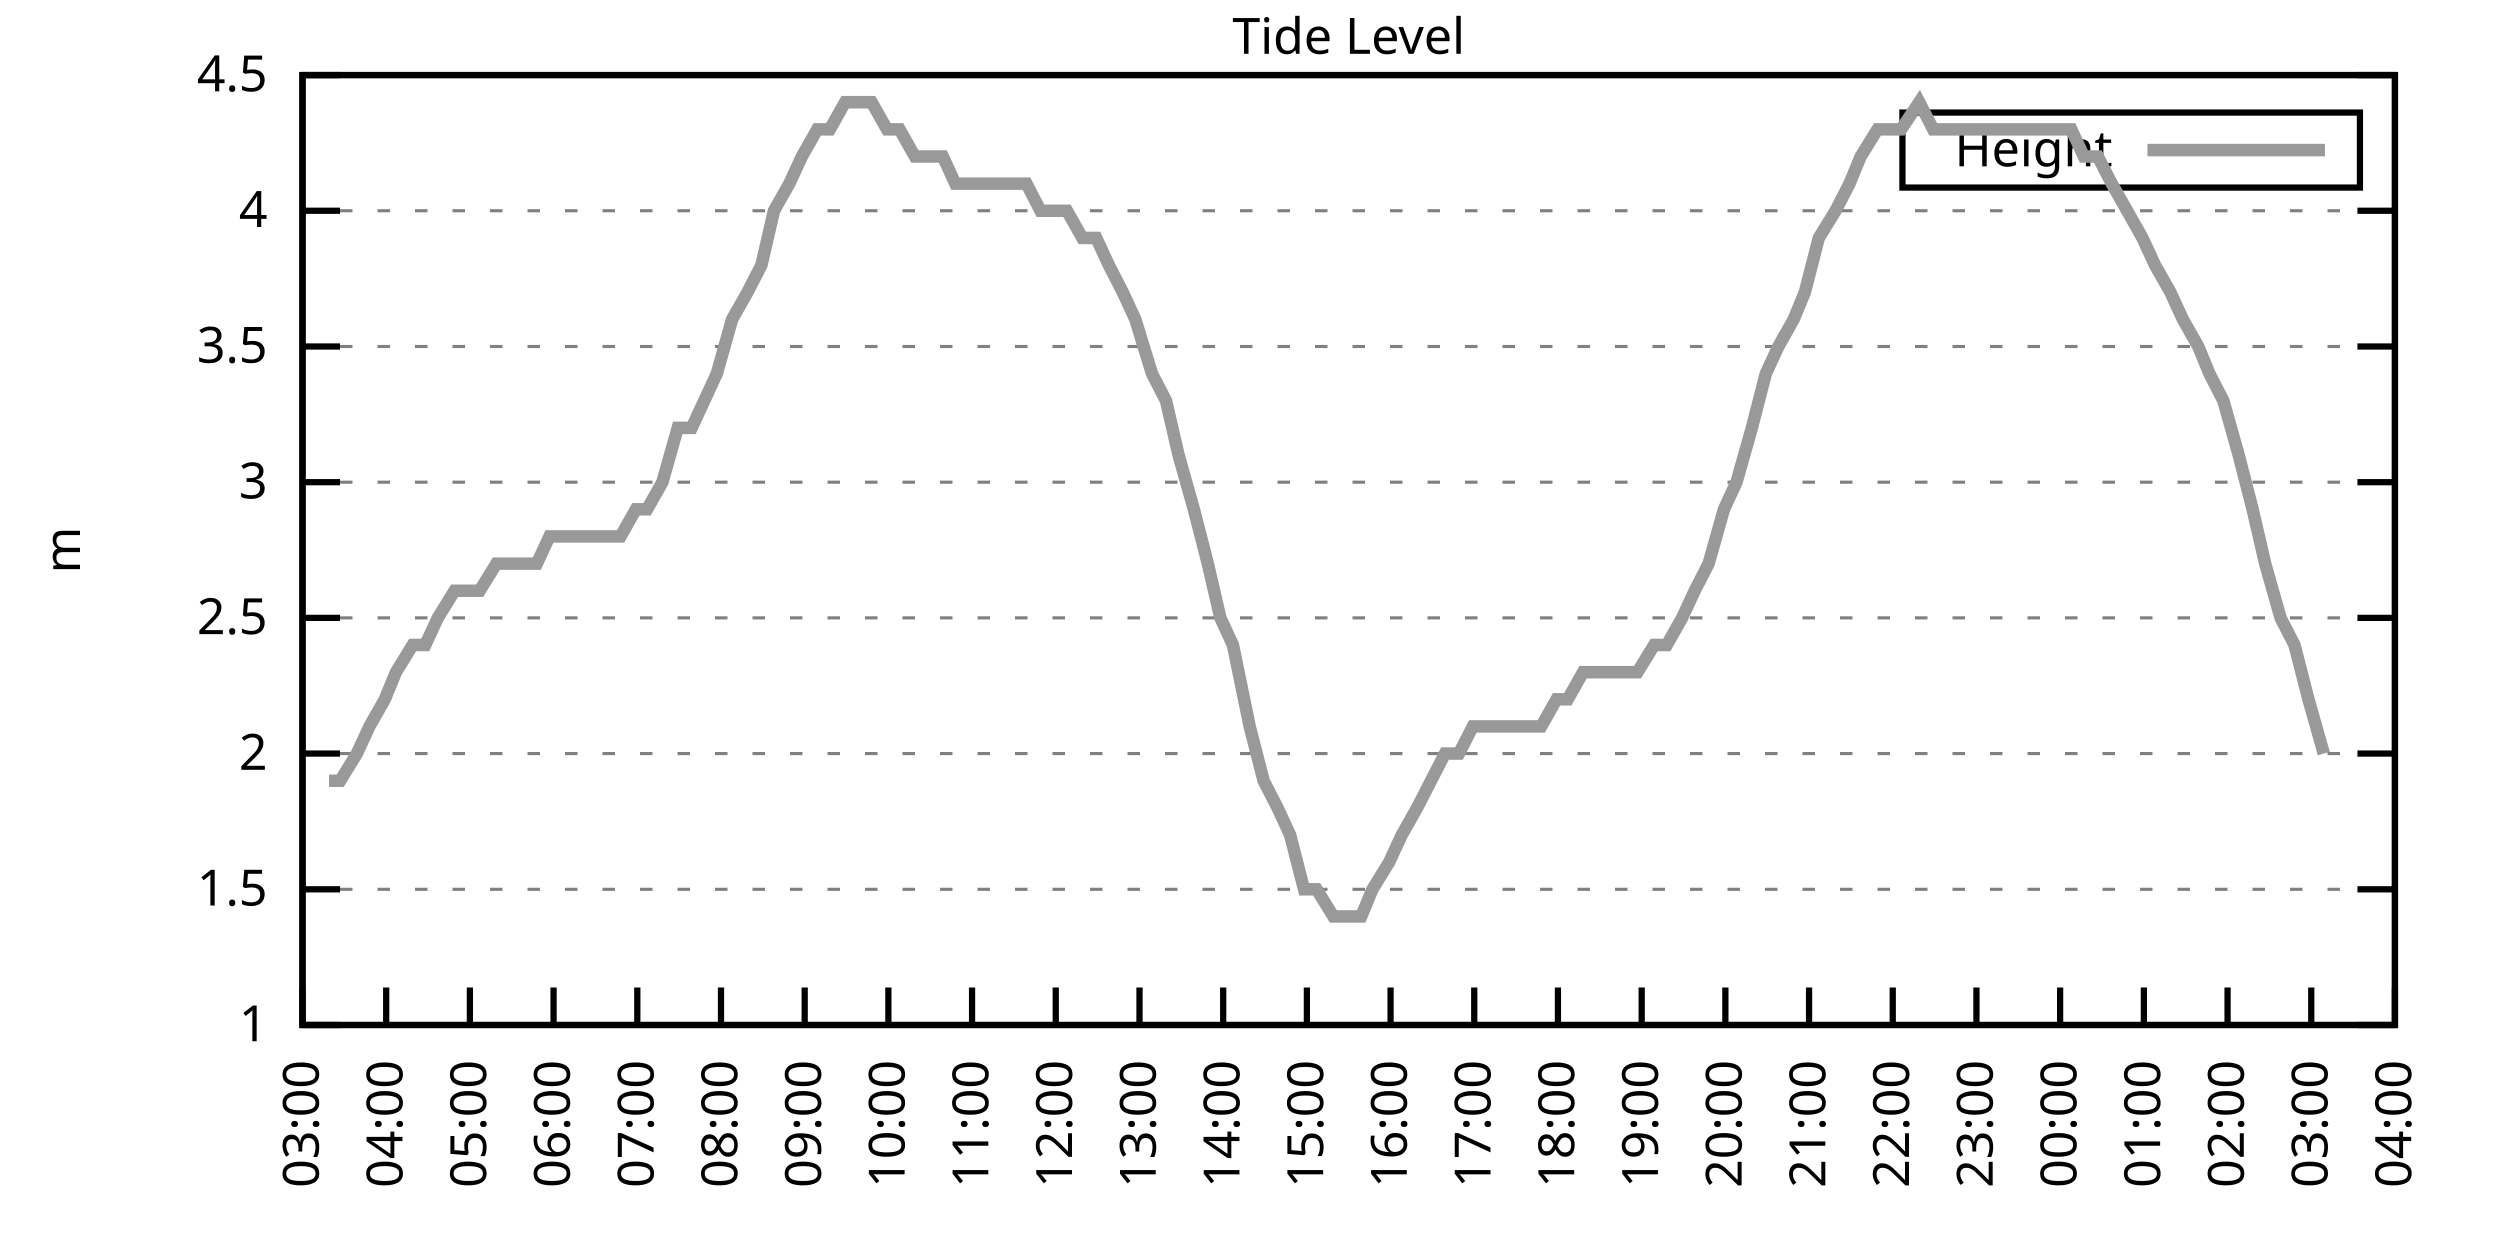
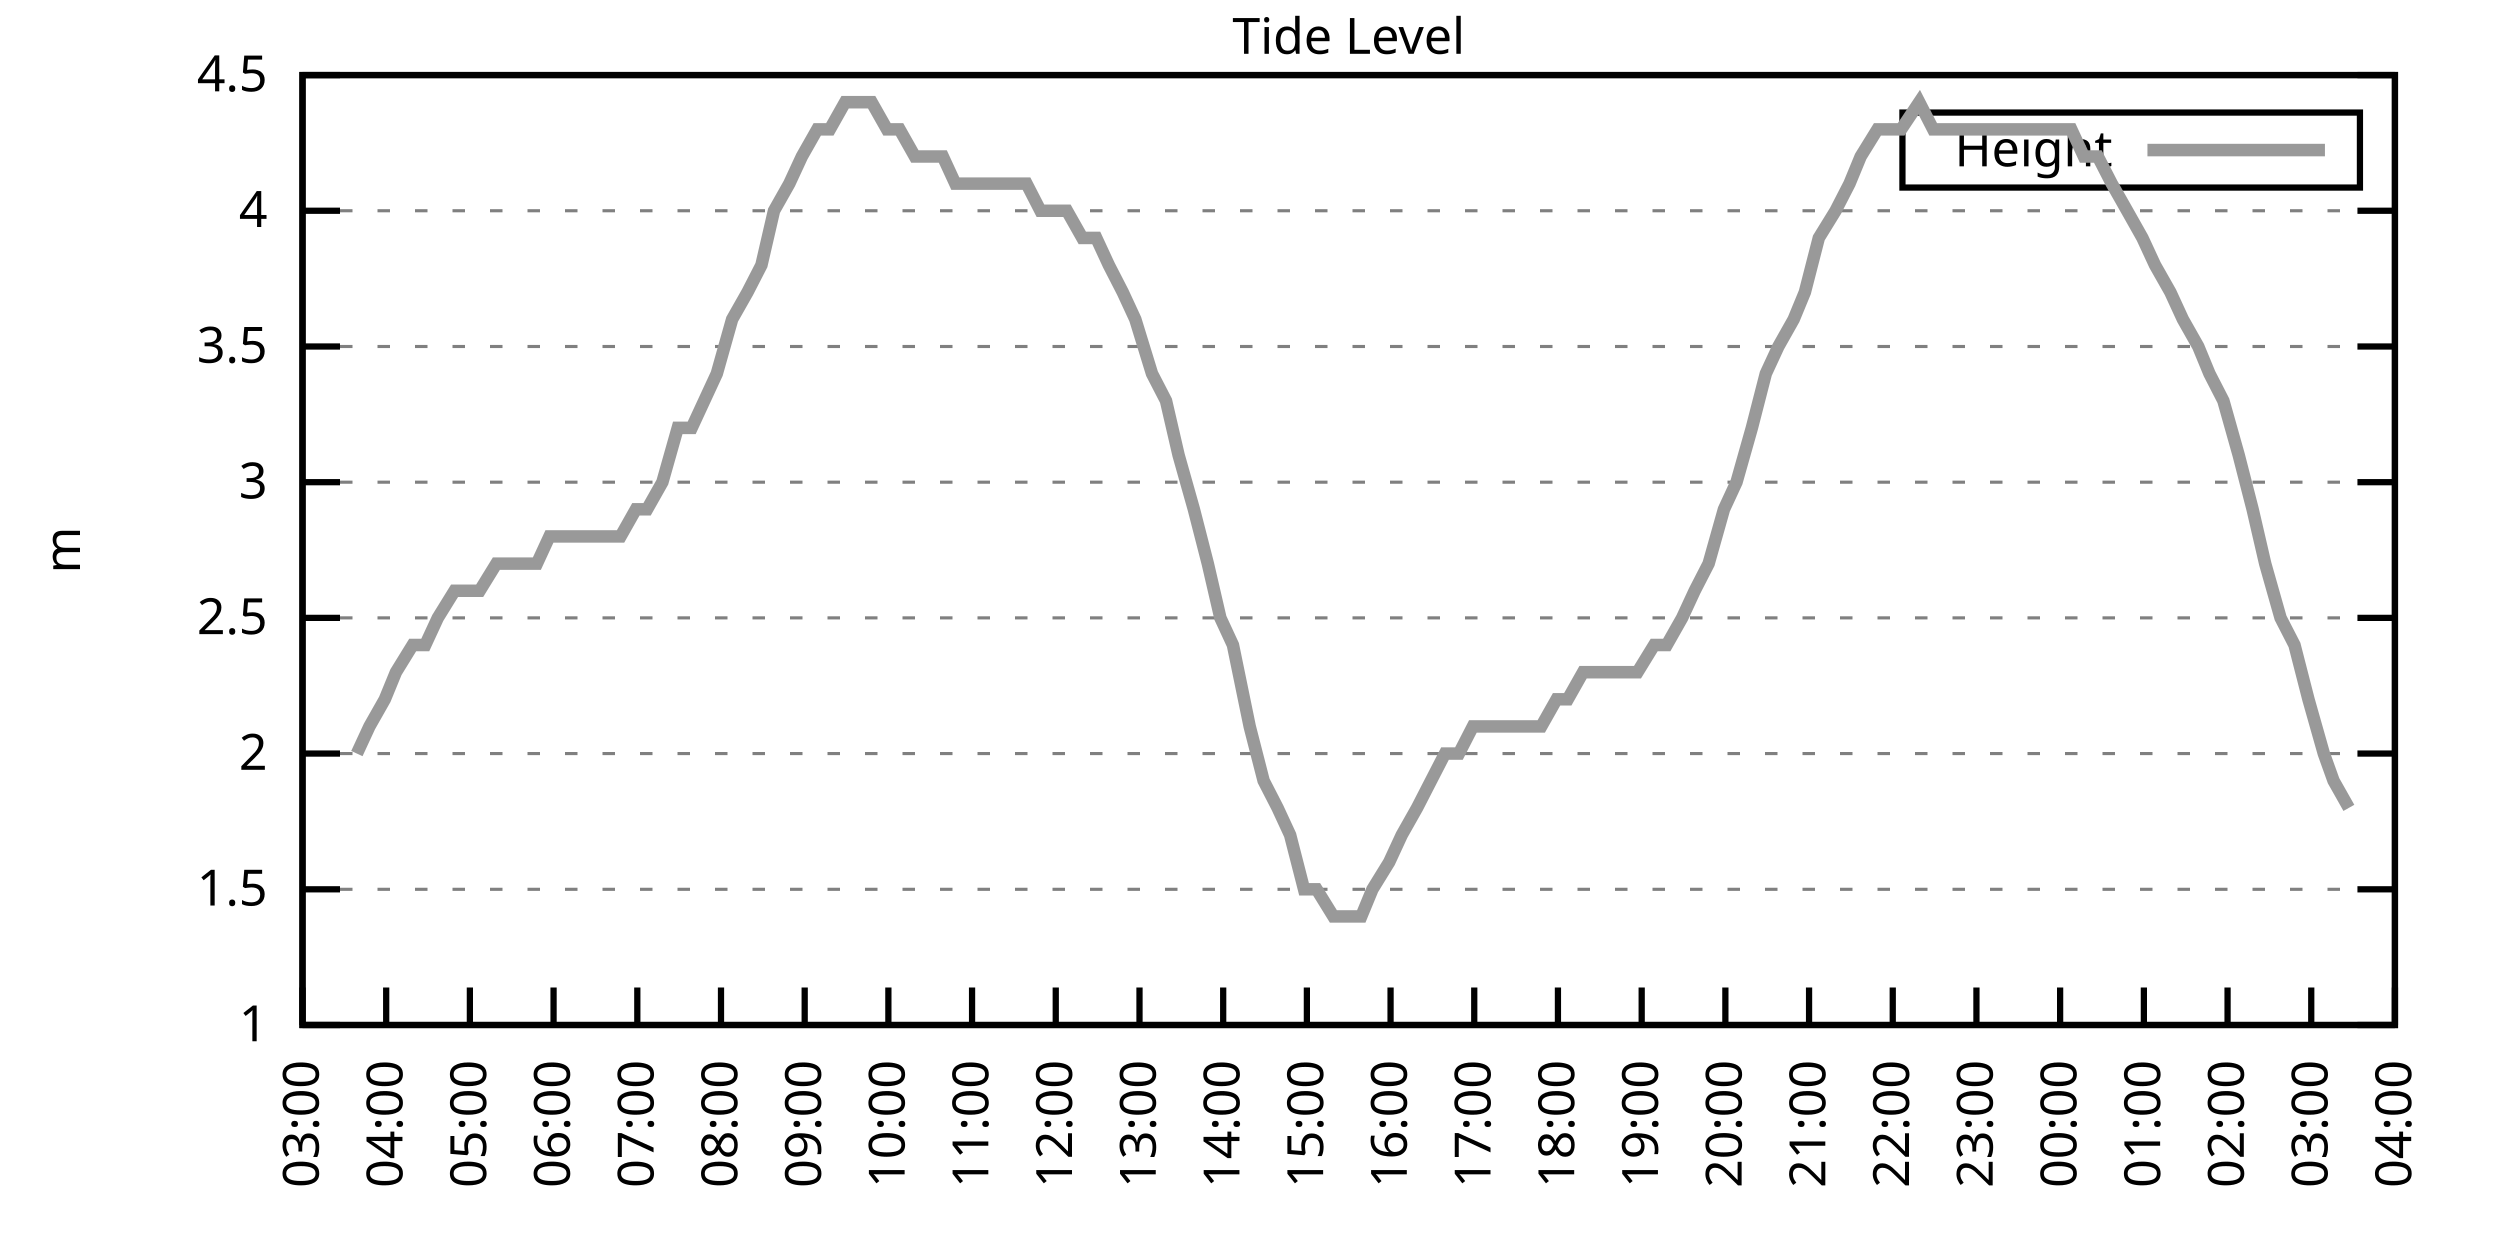
<svg xmlns="http://www.w3.org/2000/svg" xmlns:xlink="http://www.w3.org/1999/xlink" width="400" height="200" viewBox="0 0 400 200">
  <g id="gnuplot_canvas">
    <rect x="0" y="0" width="400" height="200" fill="none" />
    <defs>
      <circle id="gpDot" r="0.5" stroke-width="0.5" stroke="currentColor" />
      <path id="gpPt0" stroke-width="0.333" stroke="currentColor" d="M-1,0 h2 M0,-1 v2" />
      <path id="gpPt1" stroke-width="0.333" stroke="currentColor" d="M-1,-1 L1,1 M1,-1 L-1,1" />
      <path id="gpPt2" stroke-width="0.333" stroke="currentColor" d="M-1,0 L1,0 M0,-1 L0,1 M-1,-1 L1,1 M-1,1 L1,-1" />
      <rect id="gpPt3" stroke-width="0.333" stroke="currentColor" x="-1" y="-1" width="2" height="2" />
      <rect id="gpPt4" stroke-width="0.333" stroke="currentColor" fill="currentColor" x="-1" y="-1" width="2" height="2" />
      <circle id="gpPt5" stroke-width="0.333" stroke="currentColor" cx="0" cy="0" r="1" />
      <use xlink:href="#gpPt5" id="gpPt6" fill="currentColor" stroke="none" />
      <path id="gpPt7" stroke-width="0.333" stroke="currentColor" d="M0,-1.33 L-1.33,0.67 L1.33,0.67 z" />
      <use xlink:href="#gpPt7" id="gpPt8" fill="currentColor" stroke="none" />
      <use xlink:href="#gpPt7" id="gpPt9" stroke="currentColor" transform="rotate(180)" />
      <use xlink:href="#gpPt9" id="gpPt10" fill="currentColor" stroke="none" />
      <use xlink:href="#gpPt3" id="gpPt11" stroke="currentColor" transform="rotate(45)" />
      <use xlink:href="#gpPt11" id="gpPt12" fill="currentColor" stroke="none" />
      <path id="gpPt13" stroke-width="0.333" stroke="currentColor" d="M0,1.330 L1.265,0.411 L0.782,-1.067 L-0.782,-1.076 L-1.265,0.411 z" />
      <use xlink:href="#gpPt13" id="gpPt14" fill="currentColor" stroke="none" />
      <filter id="textbox" filterUnits="objectBoundingBox" x="0" y="0" height="1" width="1">
        <feFlood flood-color="white" flood-opacity="1" result="bgnd" />
        <feComposite in="SourceGraphic" in2="bgnd" operator="atop" />
      </filter>
      <filter id="greybox" filterUnits="objectBoundingBox" x="0" y="0" height="1" width="1">
        <feFlood flood-color="lightgrey" flood-opacity="1" result="grey" />
        <feComposite in="SourceGraphic" in2="grey" operator="atop" />
      </filter>
    </defs>
    <g fill="none" color="white" stroke="currentColor" stroke-width="1.00" stroke-linecap="butt" stroke-linejoin="miter">
</g>
    <g fill="none" color="black" stroke="currentColor" stroke-width="1.00" stroke-linecap="butt" stroke-linejoin="miter">
      <g stroke="none" shape-rendering="crispEdges">
        <polygon fill="rgb(255, 255, 255)" points="48.40,164.00 383.18,164.00 383.18,12.02 48.40,12.02 " />
      </g>
    </g>
    <g fill="none" color="black" stroke="currentColor" stroke-width="1.00" stroke-linecap="butt" stroke-linejoin="miter">
</g>
    <g fill="none" color="black" stroke="black" stroke-width="0.50" stroke-linecap="butt" stroke-linejoin="miter">
</g>
    <g fill="none" color="gray" stroke="currentColor" stroke-width="0.50" stroke-linecap="butt" stroke-linejoin="miter">
      <path stroke="gray" stroke-dasharray="2,4" class="gridline" d="M48.40,164.00 L383.19,164.00  " />
    </g>
    <g fill="none" color="gray" stroke="gray" stroke-width="1.00" stroke-linecap="butt" stroke-linejoin="miter">
</g>
    <g fill="none" color="black" stroke="currentColor" stroke-width="1.00" stroke-linecap="butt" stroke-linejoin="miter">
      <path stroke="black" d="M48.40,164.00 L54.40,164.00 M383.19,164.00 L377.19,164.00  " />
      <g transform="translate(42.80,166.60)" stroke="none" fill="black" font-family="Sans" font-size="8.00" text-anchor="end">
        <text>
          <tspan font-family="Sans"> 1</tspan>
        </text>
      </g>
    </g>
    <g fill="none" color="black" stroke="currentColor" stroke-width="1.00" stroke-linecap="butt" stroke-linejoin="miter">
</g>
    <g fill="none" color="black" stroke="black" stroke-width="0.50" stroke-linecap="butt" stroke-linejoin="miter">
</g>
    <g fill="none" color="gray" stroke="currentColor" stroke-width="0.50" stroke-linecap="butt" stroke-linejoin="miter">
      <path stroke="gray" stroke-dasharray="2,4" class="gridline" d="M48.40,142.29 L383.19,142.29  " />
    </g>
    <g fill="none" color="gray" stroke="gray" stroke-width="1.00" stroke-linecap="butt" stroke-linejoin="miter">
</g>
    <g fill="none" color="black" stroke="currentColor" stroke-width="1.00" stroke-linecap="butt" stroke-linejoin="miter">
      <path stroke="black" d="M48.40,142.29 L54.40,142.29 M383.19,142.29 L377.19,142.29  " />
      <g transform="translate(42.80,144.89)" stroke="none" fill="black" font-family="Sans" font-size="8.00" text-anchor="end">
        <text>
          <tspan font-family="Sans"> 1.5</tspan>
        </text>
      </g>
    </g>
    <g fill="none" color="black" stroke="currentColor" stroke-width="1.00" stroke-linecap="butt" stroke-linejoin="miter">
</g>
    <g fill="none" color="black" stroke="black" stroke-width="0.50" stroke-linecap="butt" stroke-linejoin="miter">
</g>
    <g fill="none" color="gray" stroke="currentColor" stroke-width="0.50" stroke-linecap="butt" stroke-linejoin="miter">
      <path stroke="gray" stroke-dasharray="2,4" class="gridline" d="M48.40,120.57 L383.19,120.57  " />
    </g>
    <g fill="none" color="gray" stroke="gray" stroke-width="1.00" stroke-linecap="butt" stroke-linejoin="miter">
</g>
    <g fill="none" color="black" stroke="currentColor" stroke-width="1.00" stroke-linecap="butt" stroke-linejoin="miter">
      <path stroke="black" d="M48.40,120.57 L54.40,120.57 M383.19,120.57 L377.19,120.57  " />
      <g transform="translate(42.80,123.17)" stroke="none" fill="black" font-family="Sans" font-size="8.00" text-anchor="end">
        <text>
          <tspan font-family="Sans"> 2</tspan>
        </text>
      </g>
    </g>
    <g fill="none" color="black" stroke="currentColor" stroke-width="1.00" stroke-linecap="butt" stroke-linejoin="miter">
</g>
    <g fill="none" color="black" stroke="black" stroke-width="0.50" stroke-linecap="butt" stroke-linejoin="miter">
</g>
    <g fill="none" color="gray" stroke="currentColor" stroke-width="0.50" stroke-linecap="butt" stroke-linejoin="miter">
      <path stroke="gray" stroke-dasharray="2,4" class="gridline" d="M48.40,98.86 L383.19,98.86  " />
    </g>
    <g fill="none" color="gray" stroke="gray" stroke-width="1.00" stroke-linecap="butt" stroke-linejoin="miter">
</g>
    <g fill="none" color="black" stroke="currentColor" stroke-width="1.00" stroke-linecap="butt" stroke-linejoin="miter">
      <path stroke="black" d="M48.40,98.86 L54.40,98.86 M383.19,98.86 L377.19,98.86  " />
      <g transform="translate(42.80,101.46)" stroke="none" fill="black" font-family="Sans" font-size="8.00" text-anchor="end">
        <text>
          <tspan font-family="Sans"> 2.5</tspan>
        </text>
      </g>
    </g>
    <g fill="none" color="black" stroke="currentColor" stroke-width="1.00" stroke-linecap="butt" stroke-linejoin="miter">
</g>
    <g fill="none" color="black" stroke="black" stroke-width="0.50" stroke-linecap="butt" stroke-linejoin="miter">
</g>
    <g fill="none" color="gray" stroke="currentColor" stroke-width="0.50" stroke-linecap="butt" stroke-linejoin="miter">
      <path stroke="gray" stroke-dasharray="2,4" class="gridline" d="M48.40,77.15 L383.19,77.15  " />
    </g>
    <g fill="none" color="gray" stroke="gray" stroke-width="1.00" stroke-linecap="butt" stroke-linejoin="miter">
</g>
    <g fill="none" color="black" stroke="currentColor" stroke-width="1.00" stroke-linecap="butt" stroke-linejoin="miter">
      <path stroke="black" d="M48.40,77.15 L54.40,77.15 M383.19,77.15 L377.19,77.15  " />
      <g transform="translate(42.80,79.75)" stroke="none" fill="black" font-family="Sans" font-size="8.00" text-anchor="end">
        <text>
          <tspan font-family="Sans"> 3</tspan>
        </text>
      </g>
    </g>
    <g fill="none" color="black" stroke="currentColor" stroke-width="1.00" stroke-linecap="butt" stroke-linejoin="miter">
</g>
    <g fill="none" color="black" stroke="black" stroke-width="0.50" stroke-linecap="butt" stroke-linejoin="miter">
</g>
    <g fill="none" color="gray" stroke="currentColor" stroke-width="0.50" stroke-linecap="butt" stroke-linejoin="miter">
      <path stroke="gray" stroke-dasharray="2,4" class="gridline" d="M48.40,55.44 L383.19,55.44  " />
    </g>
    <g fill="none" color="gray" stroke="gray" stroke-width="1.00" stroke-linecap="butt" stroke-linejoin="miter">
</g>
    <g fill="none" color="black" stroke="currentColor" stroke-width="1.00" stroke-linecap="butt" stroke-linejoin="miter">
      <path stroke="black" d="M48.40,55.44 L54.40,55.44 M383.19,55.44 L377.19,55.44  " />
      <g transform="translate(42.80,58.04)" stroke="none" fill="black" font-family="Sans" font-size="8.00" text-anchor="end">
        <text>
          <tspan font-family="Sans"> 3.5</tspan>
        </text>
      </g>
    </g>
    <g fill="none" color="black" stroke="currentColor" stroke-width="1.00" stroke-linecap="butt" stroke-linejoin="miter">
</g>
    <g fill="none" color="black" stroke="black" stroke-width="0.50" stroke-linecap="butt" stroke-linejoin="miter">
</g>
    <g fill="none" color="gray" stroke="currentColor" stroke-width="0.50" stroke-linecap="butt" stroke-linejoin="miter">
      <path stroke="gray" stroke-dasharray="2,4" class="gridline" d="M48.40,33.72 L383.19,33.72  " />
    </g>
    <g fill="none" color="gray" stroke="gray" stroke-width="1.00" stroke-linecap="butt" stroke-linejoin="miter">
</g>
    <g fill="none" color="black" stroke="currentColor" stroke-width="1.00" stroke-linecap="butt" stroke-linejoin="miter">
      <path stroke="black" d="M48.40,33.72 L54.40,33.72 M383.19,33.72 L377.19,33.72  " />
      <g transform="translate(42.80,36.32)" stroke="none" fill="black" font-family="Sans" font-size="8.00" text-anchor="end">
        <text>
          <tspan font-family="Sans"> 4</tspan>
        </text>
      </g>
    </g>
    <g fill="none" color="black" stroke="currentColor" stroke-width="1.00" stroke-linecap="butt" stroke-linejoin="miter">
</g>
    <g fill="none" color="black" stroke="black" stroke-width="0.50" stroke-linecap="butt" stroke-linejoin="miter">
</g>
    <g fill="none" color="gray" stroke="currentColor" stroke-width="0.50" stroke-linecap="butt" stroke-linejoin="miter">
      <path stroke="gray" stroke-dasharray="2,4" class="gridline" d="M48.40,12.01 L383.19,12.01  " />
    </g>
    <g fill="none" color="gray" stroke="gray" stroke-width="1.00" stroke-linecap="butt" stroke-linejoin="miter">
</g>
    <g fill="none" color="black" stroke="currentColor" stroke-width="1.00" stroke-linecap="butt" stroke-linejoin="miter">
      <path stroke="black" d="M48.40,12.01 L54.40,12.01 M383.19,12.01 L377.19,12.01  " />
      <g transform="translate(42.80,14.61)" stroke="none" fill="black" font-family="Sans" font-size="8.00" text-anchor="end">
        <text>
          <tspan font-family="Sans"> 4.5</tspan>
        </text>
      </g>
    </g>
    <g fill="none" color="black" stroke="currentColor" stroke-width="1.00" stroke-linecap="butt" stroke-linejoin="miter">
      <path stroke="black" d="M48.40,164.00 L48.40,158.00  " />
      <g transform="translate(51.00,169.60) rotate(270.00)" stroke="none" fill="black" font-family="Sans" font-size="8.00" text-anchor="end">
        <text>
          <tspan font-family="Sans">03:00</tspan>
        </text>
      </g>
    </g>
    <g fill="none" color="black" stroke="currentColor" stroke-width="1.00" stroke-linecap="butt" stroke-linejoin="miter">
      <path stroke="black" d="M61.79,164.00 L61.79,158.00  " />
      <g transform="translate(64.39,169.60) rotate(270.00)" stroke="none" fill="black" font-family="Sans" font-size="8.00" text-anchor="end">
        <text>
          <tspan font-family="Sans">04:00</tspan>
        </text>
      </g>
    </g>
    <g fill="none" color="black" stroke="currentColor" stroke-width="1.00" stroke-linecap="butt" stroke-linejoin="miter">
      <path stroke="black" d="M75.18,164.00 L75.18,158.00  " />
      <g transform="translate(77.78,169.60) rotate(270.00)" stroke="none" fill="black" font-family="Sans" font-size="8.00" text-anchor="end">
        <text>
          <tspan font-family="Sans">05:00</tspan>
        </text>
      </g>
    </g>
    <g fill="none" color="black" stroke="currentColor" stroke-width="1.00" stroke-linecap="butt" stroke-linejoin="miter">
      <path stroke="black" d="M88.57,164.00 L88.57,158.00  " />
      <g transform="translate(91.17,169.60) rotate(270.00)" stroke="none" fill="black" font-family="Sans" font-size="8.00" text-anchor="end">
        <text>
          <tspan font-family="Sans">06:00</tspan>
        </text>
      </g>
    </g>
    <g fill="none" color="black" stroke="currentColor" stroke-width="1.00" stroke-linecap="butt" stroke-linejoin="miter">
      <path stroke="black" d="M101.97,164.00 L101.97,158.00  " />
      <g transform="translate(104.57,169.60) rotate(270.00)" stroke="none" fill="black" font-family="Sans" font-size="8.00" text-anchor="end">
        <text>
          <tspan font-family="Sans">07:00</tspan>
        </text>
      </g>
    </g>
    <g fill="none" color="black" stroke="currentColor" stroke-width="1.00" stroke-linecap="butt" stroke-linejoin="miter">
      <path stroke="black" d="M115.36,164.00 L115.36,158.00  " />
      <g transform="translate(117.96,169.60) rotate(270.00)" stroke="none" fill="black" font-family="Sans" font-size="8.00" text-anchor="end">
        <text>
          <tspan font-family="Sans">08:00</tspan>
        </text>
      </g>
    </g>
    <g fill="none" color="black" stroke="currentColor" stroke-width="1.00" stroke-linecap="butt" stroke-linejoin="miter">
      <path stroke="black" d="M128.75,164.00 L128.75,158.00  " />
      <g transform="translate(131.35,169.60) rotate(270.00)" stroke="none" fill="black" font-family="Sans" font-size="8.00" text-anchor="end">
        <text>
          <tspan font-family="Sans">09:00</tspan>
        </text>
      </g>
    </g>
    <g fill="none" color="black" stroke="currentColor" stroke-width="1.00" stroke-linecap="butt" stroke-linejoin="miter">
      <path stroke="black" d="M142.14,164.00 L142.14,158.00  " />
      <g transform="translate(144.74,169.60) rotate(270.00)" stroke="none" fill="black" font-family="Sans" font-size="8.00" text-anchor="end">
        <text>
          <tspan font-family="Sans">10:00</tspan>
        </text>
      </g>
    </g>
    <g fill="none" color="black" stroke="currentColor" stroke-width="1.00" stroke-linecap="butt" stroke-linejoin="miter">
      <path stroke="black" d="M155.53,164.00 L155.53,158.00  " />
      <g transform="translate(158.13,169.60) rotate(270.00)" stroke="none" fill="black" font-family="Sans" font-size="8.00" text-anchor="end">
        <text>
          <tspan font-family="Sans">11:00</tspan>
        </text>
      </g>
    </g>
    <g fill="none" color="black" stroke="currentColor" stroke-width="1.00" stroke-linecap="butt" stroke-linejoin="miter">
      <path stroke="black" d="M168.92,164.00 L168.92,158.00  " />
      <g transform="translate(171.52,169.60) rotate(270.00)" stroke="none" fill="black" font-family="Sans" font-size="8.00" text-anchor="end">
        <text>
          <tspan font-family="Sans">12:00</tspan>
        </text>
      </g>
    </g>
    <g fill="none" color="black" stroke="currentColor" stroke-width="1.00" stroke-linecap="butt" stroke-linejoin="miter">
      <path stroke="black" d="M182.32,164.00 L182.32,158.00  " />
      <g transform="translate(184.92,169.60) rotate(270.00)" stroke="none" fill="black" font-family="Sans" font-size="8.00" text-anchor="end">
        <text>
          <tspan font-family="Sans">13:00</tspan>
        </text>
      </g>
    </g>
    <g fill="none" color="black" stroke="currentColor" stroke-width="1.00" stroke-linecap="butt" stroke-linejoin="miter">
      <path stroke="black" d="M195.71,164.00 L195.71,158.00  " />
      <g transform="translate(198.31,169.60) rotate(270.00)" stroke="none" fill="black" font-family="Sans" font-size="8.00" text-anchor="end">
        <text>
          <tspan font-family="Sans">14:00</tspan>
        </text>
      </g>
    </g>
    <g fill="none" color="black" stroke="currentColor" stroke-width="1.00" stroke-linecap="butt" stroke-linejoin="miter">
      <path stroke="black" d="M209.10,164.00 L209.10,158.00  " />
      <g transform="translate(211.70,169.60) rotate(270.00)" stroke="none" fill="black" font-family="Sans" font-size="8.00" text-anchor="end">
        <text>
          <tspan font-family="Sans">15:00</tspan>
        </text>
      </g>
    </g>
    <g fill="none" color="black" stroke="currentColor" stroke-width="1.00" stroke-linecap="butt" stroke-linejoin="miter">
      <path stroke="black" d="M222.49,164.00 L222.49,158.00  " />
      <g transform="translate(225.09,169.60) rotate(270.00)" stroke="none" fill="black" font-family="Sans" font-size="8.00" text-anchor="end">
        <text>
          <tspan font-family="Sans">16:00</tspan>
        </text>
      </g>
    </g>
    <g fill="none" color="black" stroke="currentColor" stroke-width="1.00" stroke-linecap="butt" stroke-linejoin="miter">
      <path stroke="black" d="M235.88,164.00 L235.88,158.00  " />
      <g transform="translate(238.48,169.60) rotate(270.00)" stroke="none" fill="black" font-family="Sans" font-size="8.00" text-anchor="end">
        <text>
          <tspan font-family="Sans">17:00</tspan>
        </text>
      </g>
    </g>
    <g fill="none" color="black" stroke="currentColor" stroke-width="1.00" stroke-linecap="butt" stroke-linejoin="miter">
      <path stroke="black" d="M249.27,164.00 L249.27,158.00  " />
      <g transform="translate(251.87,169.60) rotate(270.00)" stroke="none" fill="black" font-family="Sans" font-size="8.00" text-anchor="end">
        <text>
          <tspan font-family="Sans">18:00</tspan>
        </text>
      </g>
    </g>
    <g fill="none" color="black" stroke="currentColor" stroke-width="1.00" stroke-linecap="butt" stroke-linejoin="miter">
      <path stroke="black" d="M262.67,164.00 L262.67,158.00  " />
      <g transform="translate(265.27,169.60) rotate(270.00)" stroke="none" fill="black" font-family="Sans" font-size="8.00" text-anchor="end">
        <text>
          <tspan font-family="Sans">19:00</tspan>
        </text>
      </g>
    </g>
    <g fill="none" color="black" stroke="currentColor" stroke-width="1.00" stroke-linecap="butt" stroke-linejoin="miter">
      <path stroke="black" d="M276.06,164.00 L276.06,158.00  " />
      <g transform="translate(278.66,169.60) rotate(270.00)" stroke="none" fill="black" font-family="Sans" font-size="8.00" text-anchor="end">
        <text>
          <tspan font-family="Sans">20:00</tspan>
        </text>
      </g>
    </g>
    <g fill="none" color="black" stroke="currentColor" stroke-width="1.00" stroke-linecap="butt" stroke-linejoin="miter">
      <path stroke="black" d="M289.45,164.00 L289.45,158.00  " />
      <g transform="translate(292.05,169.60) rotate(270.00)" stroke="none" fill="black" font-family="Sans" font-size="8.00" text-anchor="end">
        <text>
          <tspan font-family="Sans">21:00</tspan>
        </text>
      </g>
    </g>
    <g fill="none" color="black" stroke="currentColor" stroke-width="1.00" stroke-linecap="butt" stroke-linejoin="miter">
      <path stroke="black" d="M302.84,164.00 L302.84,158.00  " />
      <g transform="translate(305.44,169.60) rotate(270.00)" stroke="none" fill="black" font-family="Sans" font-size="8.00" text-anchor="end">
        <text>
          <tspan font-family="Sans">22:00</tspan>
        </text>
      </g>
    </g>
    <g fill="none" color="black" stroke="currentColor" stroke-width="1.00" stroke-linecap="butt" stroke-linejoin="miter">
      <path stroke="black" d="M316.23,164.00 L316.23,158.00  " />
      <g transform="translate(318.83,169.60) rotate(270.00)" stroke="none" fill="black" font-family="Sans" font-size="8.00" text-anchor="end">
        <text>
          <tspan font-family="Sans">23:00</tspan>
        </text>
      </g>
    </g>
    <g fill="none" color="black" stroke="currentColor" stroke-width="1.00" stroke-linecap="butt" stroke-linejoin="miter">
      <path stroke="black" d="M329.62,164.00 L329.62,158.00  " />
      <g transform="translate(332.22,169.60) rotate(270.00)" stroke="none" fill="black" font-family="Sans" font-size="8.00" text-anchor="end">
        <text>
          <tspan font-family="Sans">00:00</tspan>
        </text>
      </g>
    </g>
    <g fill="none" color="black" stroke="currentColor" stroke-width="1.00" stroke-linecap="butt" stroke-linejoin="miter">
      <path stroke="black" d="M343.02,164.00 L343.02,158.00  " />
      <g transform="translate(345.62,169.60) rotate(270.00)" stroke="none" fill="black" font-family="Sans" font-size="8.00" text-anchor="end">
        <text>
          <tspan font-family="Sans">01:00</tspan>
        </text>
      </g>
    </g>
    <g fill="none" color="black" stroke="currentColor" stroke-width="1.00" stroke-linecap="butt" stroke-linejoin="miter">
      <path stroke="black" d="M356.41,164.00 L356.41,158.00  " />
      <g transform="translate(359.01,169.60) rotate(270.00)" stroke="none" fill="black" font-family="Sans" font-size="8.00" text-anchor="end">
        <text>
          <tspan font-family="Sans">02:00</tspan>
        </text>
      </g>
    </g>
    <g fill="none" color="black" stroke="currentColor" stroke-width="1.00" stroke-linecap="butt" stroke-linejoin="miter">
      <path stroke="black" d="M369.80,164.00 L369.80,158.00  " />
      <g transform="translate(372.40,169.60) rotate(270.00)" stroke="none" fill="black" font-family="Sans" font-size="8.00" text-anchor="end">
        <text>
          <tspan font-family="Sans">03:00</tspan>
        </text>
      </g>
    </g>
    <g fill="none" color="black" stroke="currentColor" stroke-width="1.00" stroke-linecap="butt" stroke-linejoin="miter">
      <path stroke="black" d="M383.19,164.00 L383.19,158.00  " />
      <g transform="translate(385.79,169.60) rotate(270.00)" stroke="none" fill="black" font-family="Sans" font-size="8.00" text-anchor="end">
        <text>
          <tspan font-family="Sans">04:00</tspan>
        </text>
      </g>
    </g>
    <g fill="none" color="black" stroke="currentColor" stroke-width="1.00" stroke-linecap="butt" stroke-linejoin="miter">
</g>
    <g fill="none" color="black" stroke="currentColor" stroke-width="1.00" stroke-linecap="butt" stroke-linejoin="miter">
      <path stroke="black" d="M48.40,12.01 L48.40,164.00 L383.19,164.00 L383.19,12.01 L48.40,12.01 Z  " />
    </g>
    <g fill="none" color="black" stroke="currentColor" stroke-width="1.00" stroke-linecap="butt" stroke-linejoin="miter">
</g>
    <g fill="none" color="black" stroke="currentColor" stroke-width="1.00" stroke-linecap="butt" stroke-linejoin="miter">
      <path stroke="black" d="M304.39,30.01 L304.39,18.01 L377.59,18.01 L377.59,30.01 L304.39,30.01 Z  " />
    </g>
    <g id="Tide_level_plot_1">
      <g fill="none" color="white" stroke="black" stroke-width="2.00" stroke-linecap="butt" stroke-linejoin="miter">
</g>
      <g fill="none" color="black" stroke="currentColor" stroke-width="2.00" stroke-linecap="butt" stroke-linejoin="miter">
        <g transform="translate(337.99,26.61)" stroke="none" fill="black" font-family="Sans" font-size="8.00" text-anchor="end">
          <text>
            <tspan font-family="Sans">Height</tspan>
          </text>
        </g>
      </g>
      <g fill="none" color="black" stroke="currentColor" stroke-width="2.00" stroke-linecap="butt" stroke-linejoin="miter">
-         <path stroke="rgb(153, 153, 153)" d="M343.59,24.01 L371.99,24.01 M52.64,124.92 L54.43,124.92 L57.10,120.57 L59.11,116.23 L61.57,111.89 L63.35,107.55   L66.03,103.20 L68.04,103.20 L70.05,98.86 L72.73,94.52 L76.75,94.52 L79.42,90.18 L81.43,90.18 L83.89,90.18   L85.90,90.18 L87.91,85.83 L90.58,85.83 L92.82,85.83 L95.05,85.83 L97.06,85.83 L99.29,85.83 L101.74,81.49   L103.53,81.49 L105.98,77.15 L108.44,68.46 L110.67,68.46 L112.68,64.12 L114.69,59.78 L117.14,51.09 L119.60,46.75   L121.83,42.41 L123.84,33.72 L126.29,29.38 L128.30,25.04 L130.76,20.70 L132.77,20.70 L135.22,16.35 L137.01,16.35   L139.46,16.35 L141.92,20.70 L143.93,20.70 L146.38,25.04 L148.17,25.04 L150.85,25.04 L152.85,29.38 L155.09,29.38   L157.10,29.38 L159.55,29.38 L161.78,29.38 L164.24,29.38 L166.47,33.72 L168.48,33.72 L170.71,33.72 L173.17,38.07   L175.40,38.07 L177.41,42.41 L179.64,46.75 L181.65,51.09 L184.32,59.78 L186.56,64.12 L188.57,72.81 L191.02,81.49   L193.25,90.18 L195.26,98.86 L197.27,103.20 L199.95,116.23 L202.18,124.92 L204.41,129.26 L206.42,133.60 L208.65,142.29   L210.66,142.29 L213.34,146.63 L215.13,146.63 L217.80,146.63 L219.59,142.29 L222.27,137.94 L224.28,133.60 L226.73,129.26   L228.96,124.92 L231.20,120.57 L233.43,120.57 L235.66,116.23 L237.89,116.23 L240.12,116.23 L242.36,116.23 L244.36,116.23   L246.60,116.23 L249.05,111.89 L250.84,111.89 L253.29,107.55 L255.52,107.55 L257.76,107.55 L260.21,107.55 L262.00,107.55   L264.67,103.20 L266.68,103.20 L269.14,98.86 L271.15,94.52 L273.38,90.18 L275.83,81.49 L277.84,77.15 L280.30,68.46   L282.53,59.78 L284.54,55.44 L286.99,51.09 L288.78,46.75 L291.01,38.07 L293.69,33.72 L295.92,29.38 L297.71,25.04   L300.39,20.70 L302.17,20.70 L304.18,20.70 L307.08,16.35 L309.31,20.70 L311.10,20.70 L313.78,20.70 L316.01,20.70   L318.24,20.70 L320.03,20.70 L322.48,20.70 L324.49,20.70 L327.17,20.70 L329.40,20.70 L331.41,20.70 L333.42,25.04   L335.65,25.04 L337.88,29.38 L340.34,33.72 L342.79,38.07 L344.80,42.41 L347.26,46.75 L349.26,51.09 L351.72,55.44   L353.51,59.78 L355.74,64.12 L358.19,72.81 L360.42,81.49 L362.43,90.18 L364.89,98.86 L367.12,103.20 L369.35,111.89   L371.81,120.57  " />
+         <path stroke="rgb(153, 153, 153)" d="M343.59,24.01 L371.99,24.01 M57.10,120.57 L59.11,116.23 L61.57,111.89 L63.35,107.55 L66.03,103.20 L68.04,103.20   L70.05,98.86 L72.73,94.52 L76.75,94.52 L79.42,90.18 L81.43,90.18 L83.89,90.18 L85.90,90.18 L87.91,85.83   L90.58,85.83 L92.82,85.83 L95.05,85.83 L97.06,85.83 L99.29,85.83 L101.74,81.49 L103.53,81.49 L105.98,77.15   L108.44,68.46 L110.67,68.46 L112.68,64.12 L114.69,59.78 L117.14,51.09 L119.60,46.75 L121.83,42.41 L123.84,33.72   L126.29,29.38 L128.30,25.04 L130.76,20.70 L132.77,20.70 L135.22,16.35 L137.01,16.35 L139.46,16.35 L141.92,20.70   L143.93,20.70 L146.38,25.04 L148.17,25.04 L150.85,25.04 L152.85,29.38 L155.09,29.38 L157.10,29.38 L159.55,29.38   L161.78,29.38 L164.24,29.38 L166.47,33.72 L168.48,33.72 L170.71,33.72 L173.17,38.07 L175.40,38.07 L177.41,42.41   L179.64,46.75 L181.65,51.09 L184.32,59.78 L186.56,64.12 L188.57,72.81 L191.02,81.49 L193.25,90.18 L195.26,98.86   L197.27,103.20 L199.95,116.23 L202.18,124.92 L204.41,129.26 L206.42,133.60 L208.65,142.29 L210.66,142.29 L213.34,146.63   L215.13,146.63 L217.80,146.63 L219.59,142.29 L222.27,137.94 L224.28,133.60 L226.73,129.26 L228.96,124.92 L231.20,120.57   L233.43,120.57 L235.66,116.23 L237.89,116.23 L240.12,116.23 L242.36,116.23 L244.36,116.23 L246.60,116.23 L249.05,111.89   L250.84,111.89 L253.29,107.55 L255.52,107.55 L257.76,107.55 L260.21,107.55 L262.00,107.55 L264.67,103.20 L266.68,103.20   L269.14,98.86 L271.15,94.52 L273.38,90.18 L275.83,81.49 L277.84,77.15 L280.30,68.46 L282.53,59.78 L284.54,55.44   L286.99,51.09 L288.78,46.75 L291.01,38.07 L293.69,33.72 L295.92,29.38 L297.71,25.04 L300.39,20.70 L302.17,20.70   L304.18,20.70 L307.08,16.35 L309.31,20.70 L311.10,20.70 L313.78,20.70 L316.01,20.70 L318.24,20.70 L320.03,20.70   L322.48,20.70 L324.49,20.70 L327.17,20.70 L329.40,20.70 L331.41,20.70 L333.42,25.04 L335.65,25.04 L337.88,29.38   L340.34,33.72 L342.79,38.07 L344.80,42.41 L347.26,46.75 L349.26,51.09 L351.72,55.44 L353.51,59.78 L355.74,64.12   L358.19,72.81 L360.42,81.49 L362.43,90.18 L364.89,98.86 L367.12,103.20 L369.35,111.89 L371.81,120.57 L373.37,124.92   L375.82,129.26  " />
      </g>
    </g>
    <g fill="none" color="black" stroke="currentColor" stroke-width="2.00" stroke-linecap="butt" stroke-linejoin="miter">
</g>
    <g fill="none" color="black" stroke="black" stroke-width="1.00" stroke-linecap="butt" stroke-linejoin="miter">
</g>
    <g fill="none" color="black" stroke="currentColor" stroke-width="1.00" stroke-linecap="butt" stroke-linejoin="miter">
      <path stroke="black" d="M48.40,12.01 L48.40,164.00 L383.19,164.00 L383.19,12.01 L48.40,12.01 Z  " />
      <g transform="translate(12.80,88.01) rotate(270.00)" stroke="none" fill="black" font-family="Sans" font-size="8.00" text-anchor="middle">
        <text>
          <tspan font-family="Sans">m</tspan>
        </text>
      </g>
    </g>
    <g fill="none" color="black" stroke="currentColor" stroke-width="1.00" stroke-linecap="butt" stroke-linejoin="miter">
</g>
    <g fill="none" color="black" stroke="currentColor" stroke-width="1.00" stroke-linecap="butt" stroke-linejoin="miter">
      <g transform="translate(215.79,8.61)" stroke="none" fill="black" font-family="Sans" font-size="8.00" text-anchor="middle">
        <text>
          <tspan font-family="Sans">Tide Level</tspan>
        </text>
      </g>
    </g>
    <g fill="none" color="black" stroke="currentColor" stroke-width="1.00" stroke-linecap="butt" stroke-linejoin="miter">
</g>
  </g>
</svg>
